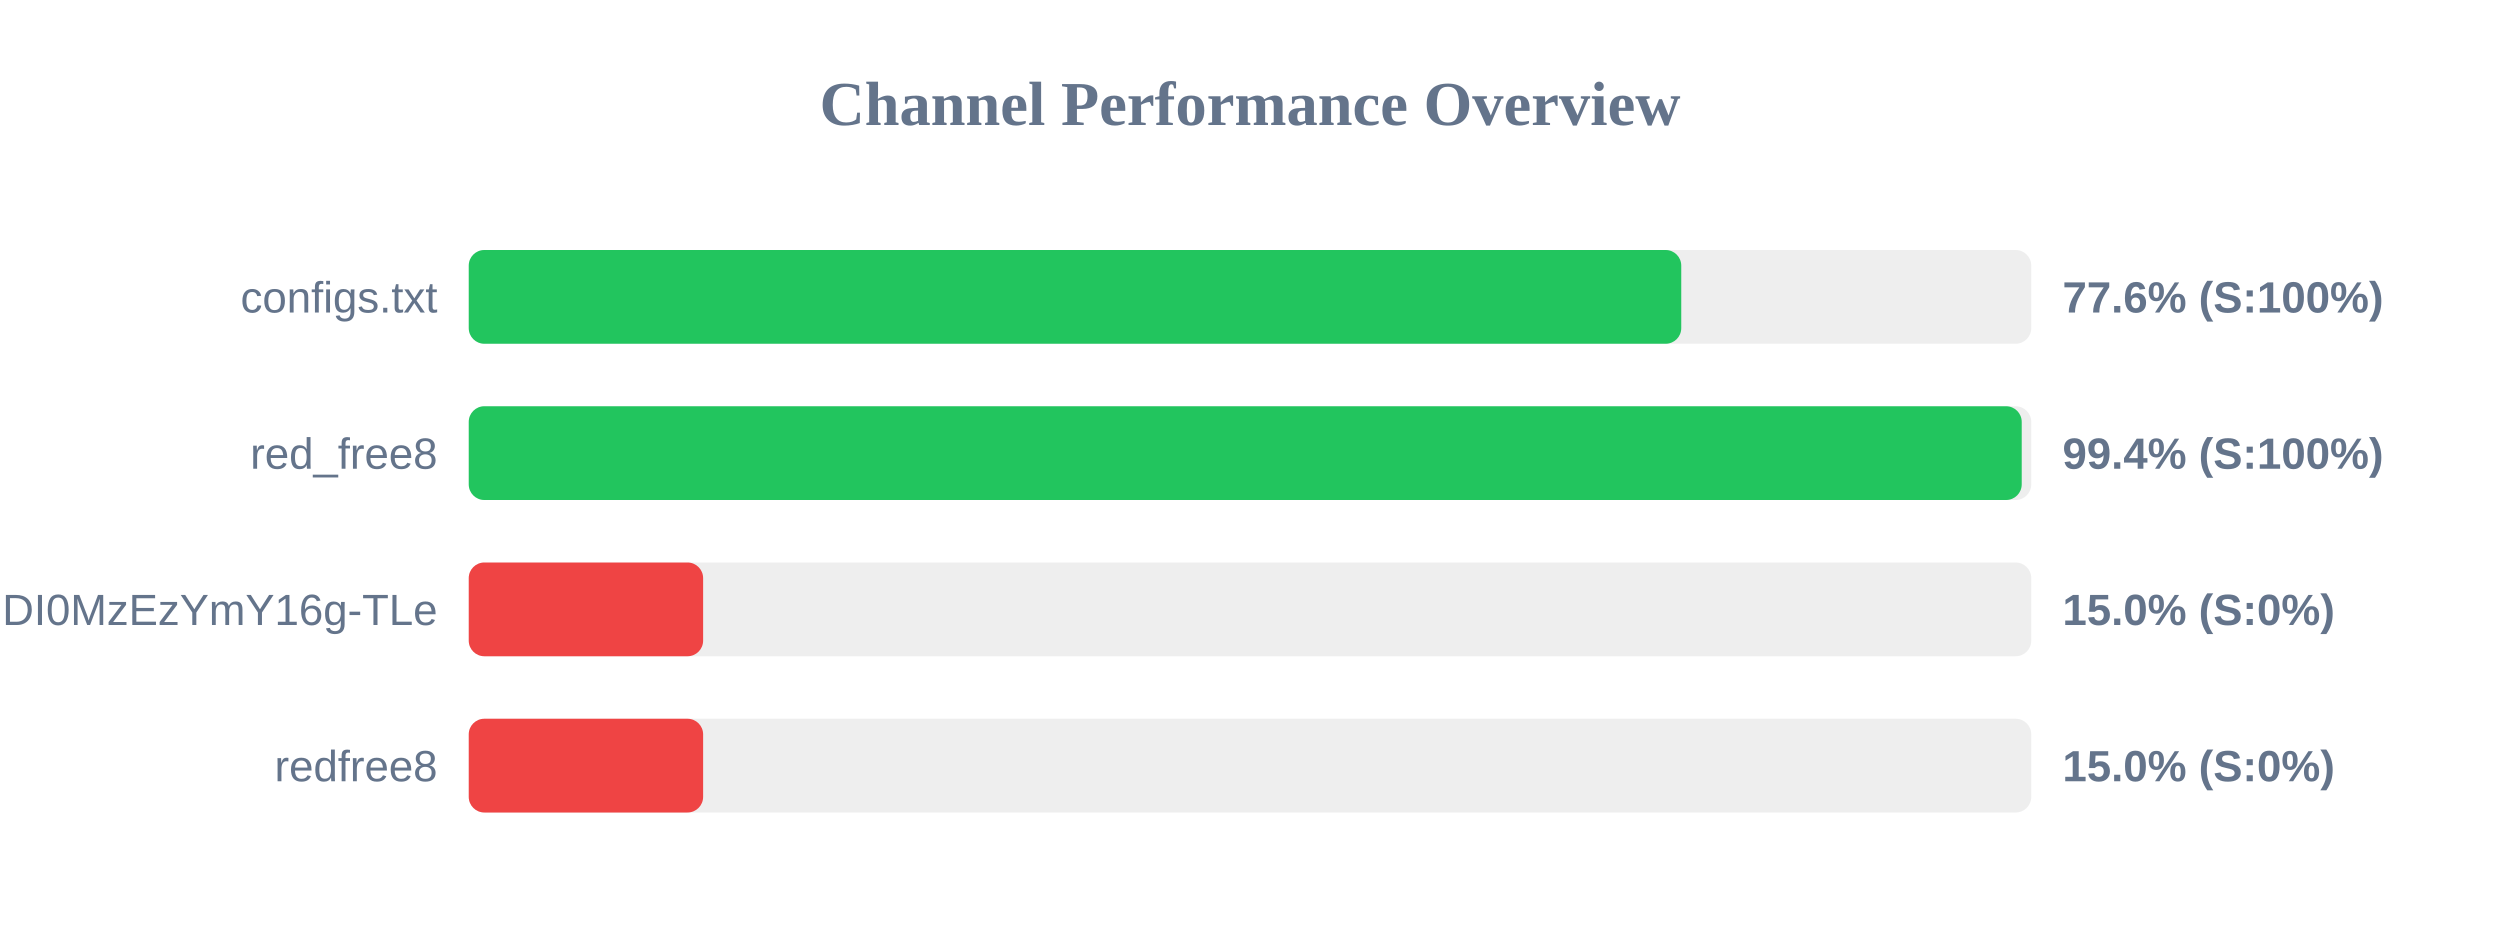
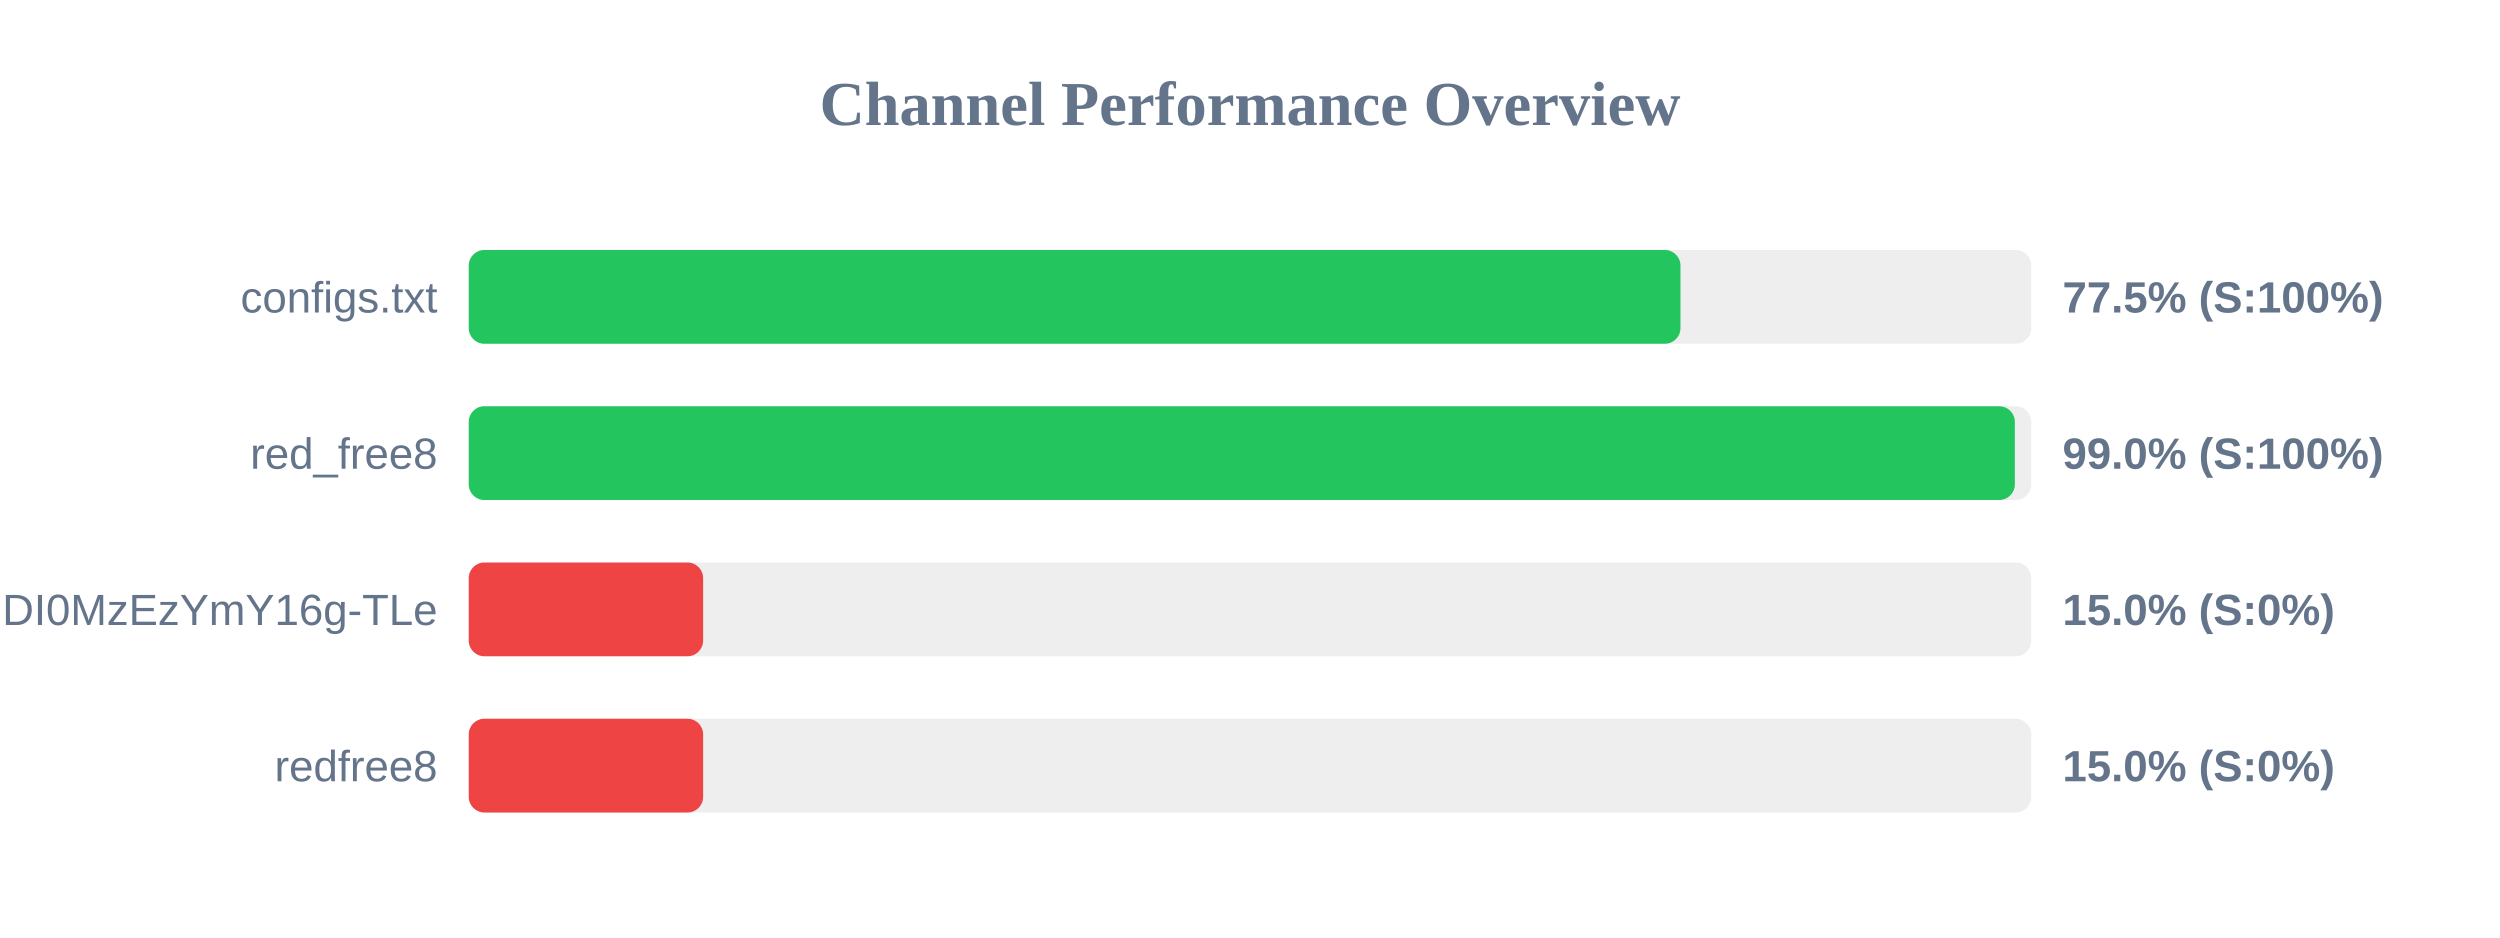
<svg xmlns="http://www.w3.org/2000/svg" width="800" height="300" version="1.1">
  <style>
        .row { font: 14px Arial; fill: #64748b; }
        .score { font: bold 14px Arial; fill: #64748b; }
    </style>
  <text x="400" y="40" text-anchor="middle" font-size="20px" font-weight="bold" fill="#64748b">Channel Performance Overview</text>
  <rect x="150" y="80" width="500" height="30" fill="#eee" rx="5" />
-   <rect x="150" y="80" width="388.0" height="30" fill="#22c55e" rx="5" />
+   <rect x="150" y="80" width="387.75" height="30" fill="#22c55e" rx="5" />
  <text x="140" y="100" text-anchor="end" class="row">configs.txt</text>
-   <text x="660" y="100" text-anchor="start" class="score">77.6% (S:100%)</text>
+   <text x="660" y="100" text-anchor="start" class="score">77.5% (S:100%)</text>
  <rect x="150" y="130" width="500" height="30" fill="#eee" rx="5" />
-   <rect x="150" y="130" width="496.95" height="30" fill="#22c55e" rx="5" />
+   <rect x="150" y="130" width="494.75" height="30" fill="#22c55e" rx="5" />
  <text x="140" y="150" text-anchor="end" class="row">red_free8</text>
-   <text x="660" y="150" text-anchor="start" class="score">99.4% (S:100%)</text>
+   <text x="660" y="150" text-anchor="start" class="score">99.0% (S:100%)</text>
  <rect x="150" y="180" width="500" height="30" fill="#eee" rx="5" />
  <rect x="150" y="180" width="75.0" height="30" fill="#ef4444" rx="5" />
  <text x="140" y="200" text-anchor="end" class="row">NjEzODY1NDgyOCwxNzQ1NDI0MzEzYmY16g-TLe</text>
  <text x="660" y="200" text-anchor="start" class="score">15.0% (S:0%)</text>
  <rect x="150" y="230" width="500" height="30" fill="#eee" rx="5" />
  <rect x="150" y="230" width="75.0" height="30" fill="#ef4444" rx="5" />
  <text x="140" y="250" text-anchor="end" class="row">redfree8</text>
  <text x="660" y="250" text-anchor="start" class="score">15.0% (S:0%)</text>
</svg>
